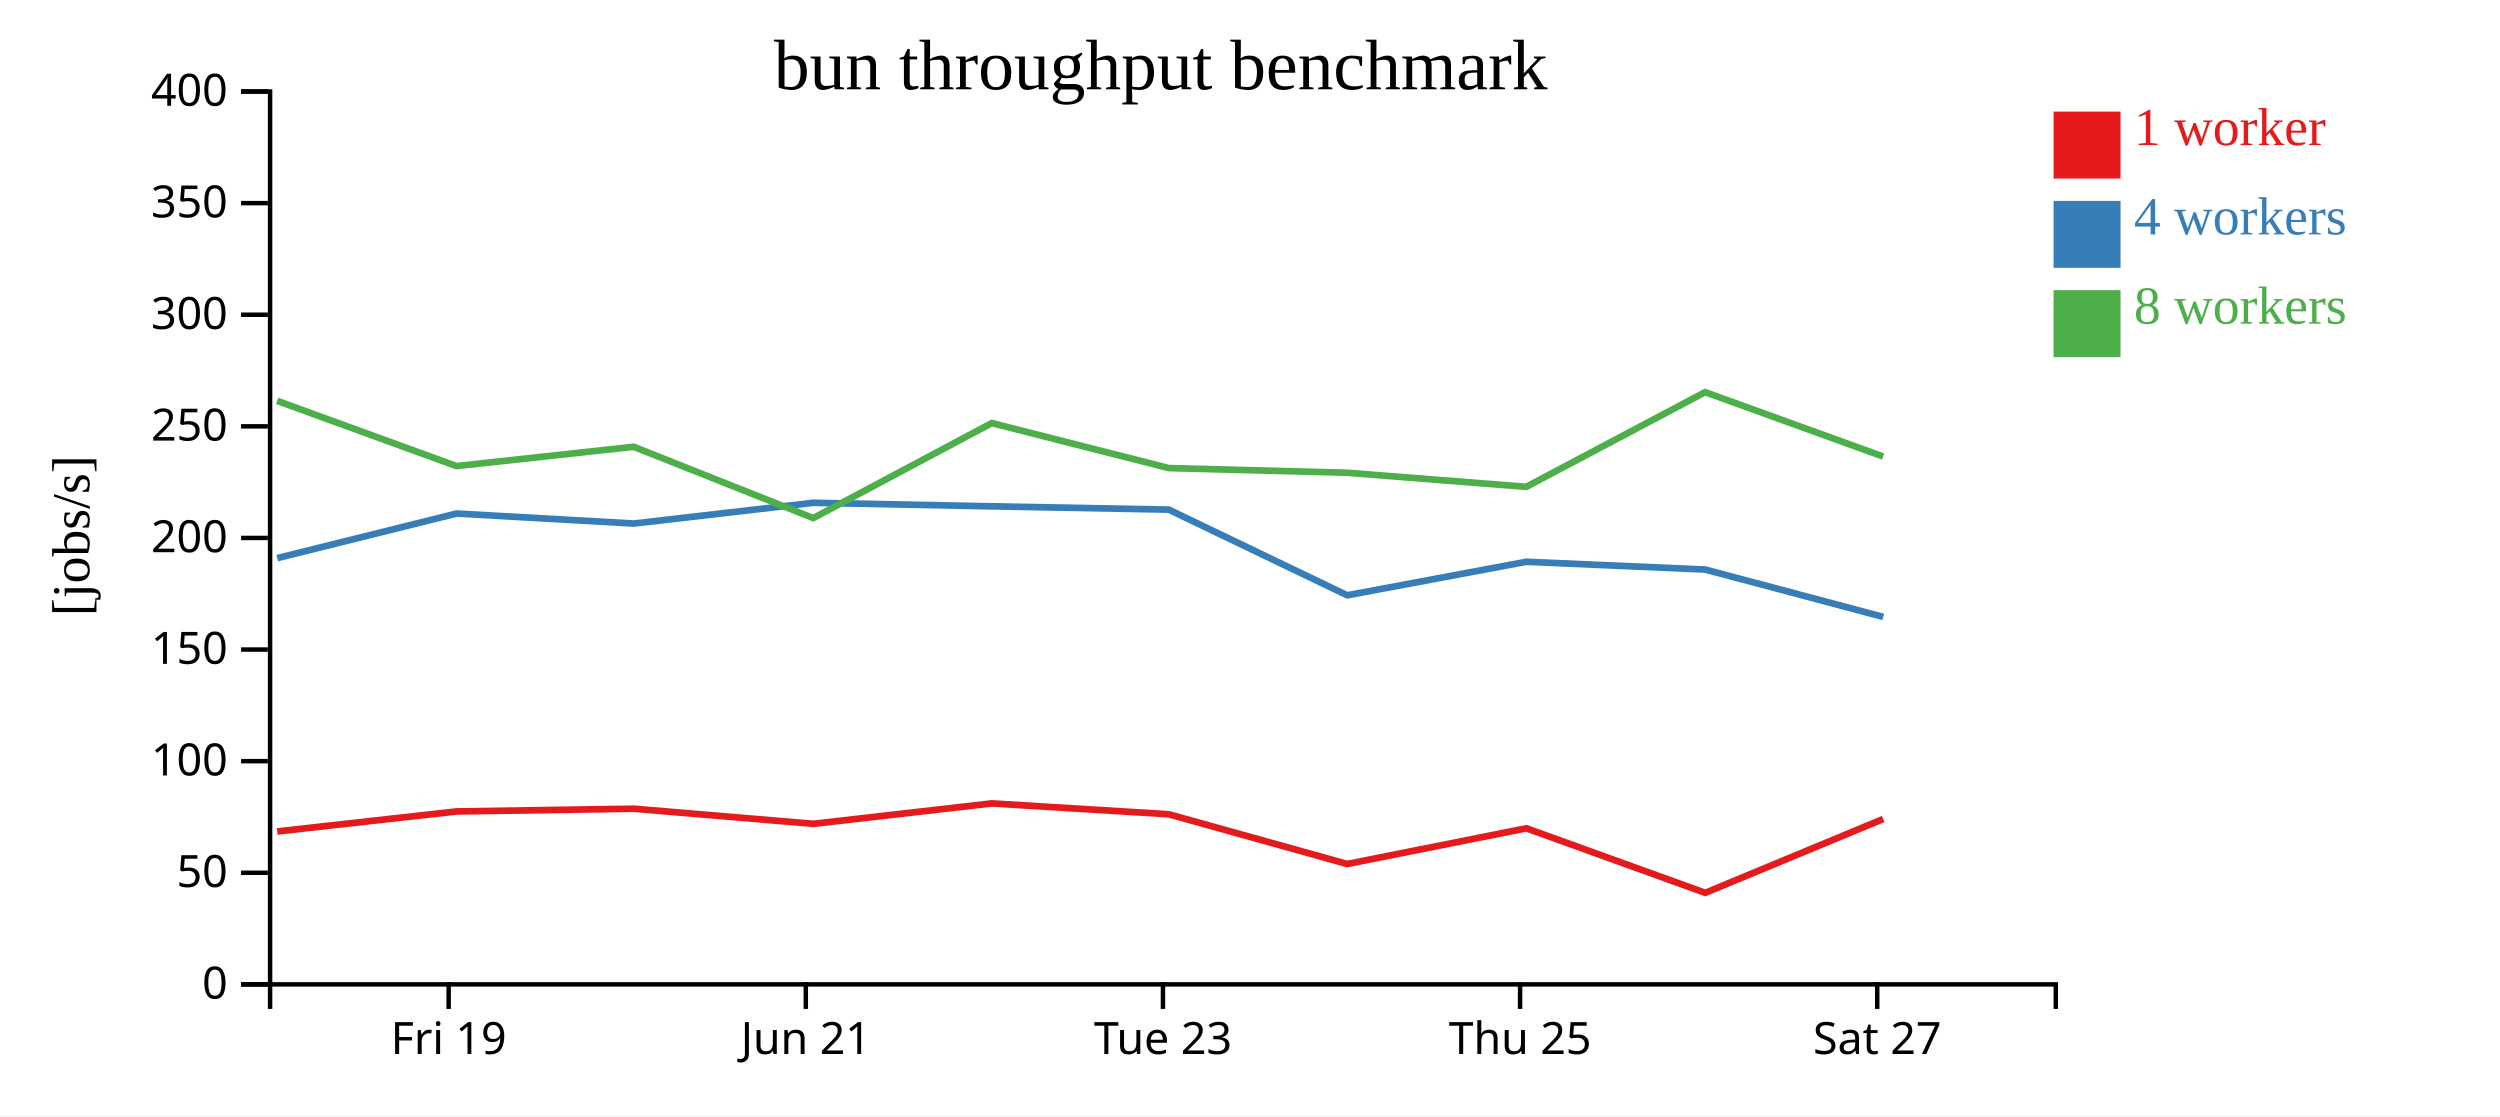
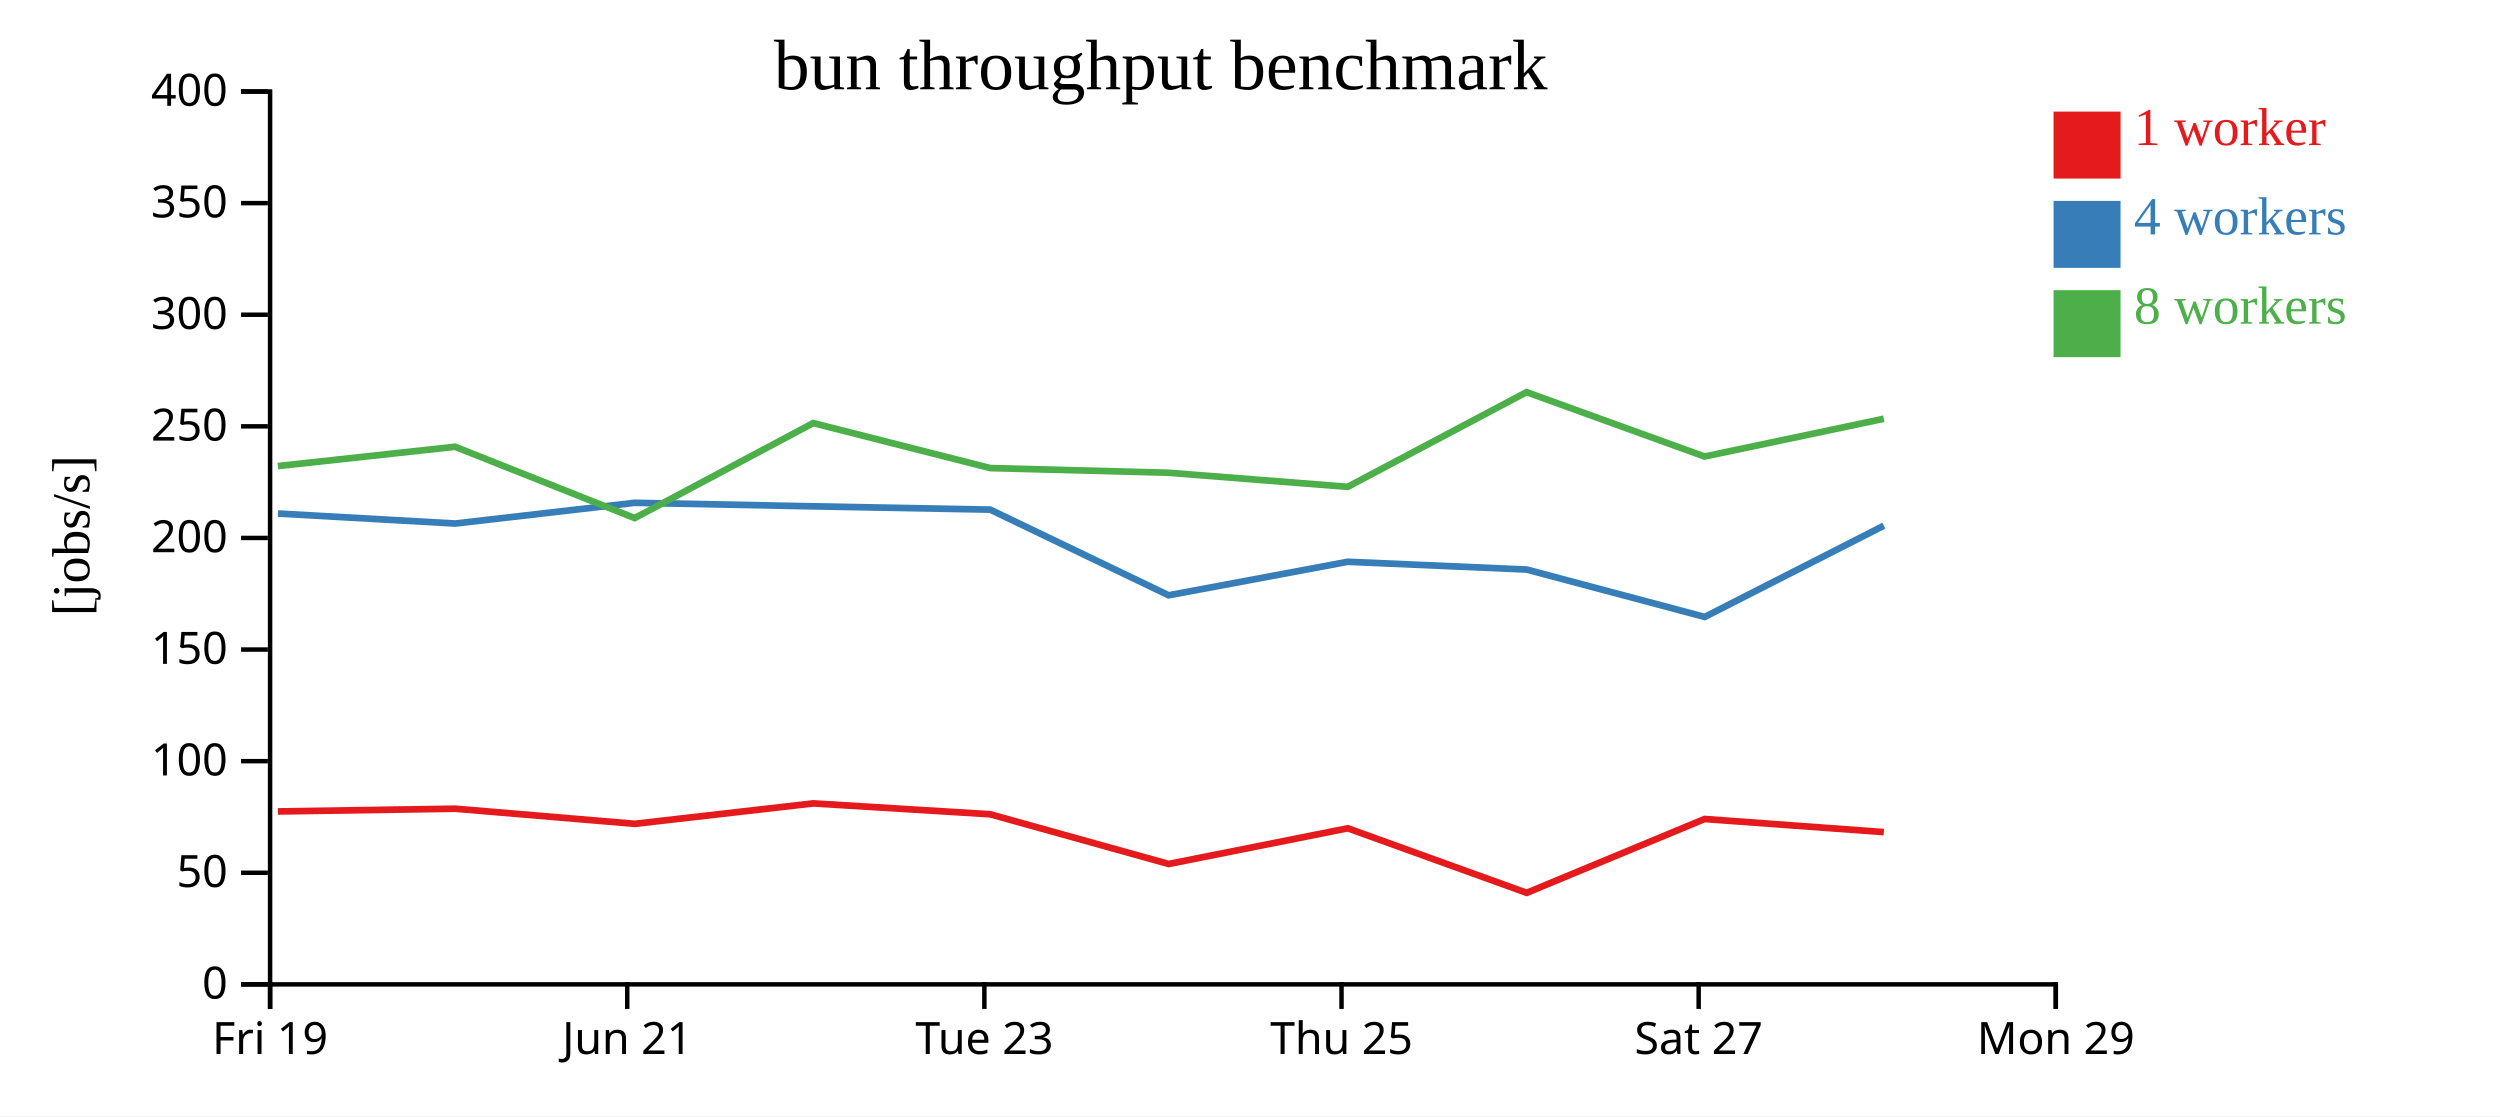
<svg xmlns="http://www.w3.org/2000/svg" width="560" height="250">
  <rect width="100%" height="100%" fill="white" />
  <g transform="translate(60,20)">
    <g transform="translate(0,200)" fill="none" font-size="10" font-family="sans-serif" text-anchor="middle">
      <path class="domain" stroke="currentColor" d="M0.5,6V0.5H400.5V6" />
-       <g class="tick" opacity="1" transform="translate(40.5,0)">
+       <g class="tick" opacity="1" transform="translate(0.5,0)">
        <line stroke="currentColor" y2="6" />
        <text fill="currentColor" y="9" dy="0.71em">Fri 19</text>
      </g>
-       <g class="tick" opacity="1" transform="translate(120.5,0)">
+       <g class="tick" opacity="1" transform="translate(80.5,0)">
        <line stroke="currentColor" y2="6" />
        <text fill="currentColor" y="9" dy="0.71em">Jun 21</text>
      </g>
-       <g class="tick" opacity="1" transform="translate(200.5,0)">
+       <g class="tick" opacity="1" transform="translate(160.5,0)">
        <line stroke="currentColor" y2="6" />
        <text fill="currentColor" y="9" dy="0.71em">Tue 23</text>
      </g>
-       <g class="tick" opacity="1" transform="translate(280.5,0)">
+       <g class="tick" opacity="1" transform="translate(240.5,0)">
        <line stroke="currentColor" y2="6" />
        <text fill="currentColor" y="9" dy="0.71em">Thu 25</text>
      </g>
-       <g class="tick" opacity="1" transform="translate(360.5,0)">
+       <g class="tick" opacity="1" transform="translate(320.5,0)">
        <line stroke="currentColor" y2="6" />
        <text fill="currentColor" y="9" dy="0.71em">Sat 27</text>
+       </g>
+       <g class="tick" opacity="1" transform="translate(400.5,0)">
+         <line stroke="currentColor" y2="6" />
+         <text fill="currentColor" y="9" dy="0.71em">Mon 29</text>
      </g>
    </g>
    <g fill="none" font-size="10" font-family="sans-serif" text-anchor="end">
      <path class="domain" stroke="currentColor" d="M-6,200.5H0.5V0.5H-6" />
      <g class="tick" opacity="1" transform="translate(0,200.5)">
        <line stroke="currentColor" x2="-6" />
        <text fill="currentColor" x="-9" dy="0.32em">0</text>
      </g>
      <g class="tick" opacity="1" transform="translate(0,175.5)">
        <line stroke="currentColor" x2="-6" />
        <text fill="currentColor" x="-9" dy="0.32em">50</text>
      </g>
      <g class="tick" opacity="1" transform="translate(0,150.5)">
        <line stroke="currentColor" x2="-6" />
        <text fill="currentColor" x="-9" dy="0.32em">100</text>
      </g>
      <g class="tick" opacity="1" transform="translate(0,125.5)">
        <line stroke="currentColor" x2="-6" />
        <text fill="currentColor" x="-9" dy="0.32em">150</text>
      </g>
      <g class="tick" opacity="1" transform="translate(0,100.5)">
        <line stroke="currentColor" x2="-6" />
        <text fill="currentColor" x="-9" dy="0.32em">200</text>
      </g>
      <g class="tick" opacity="1" transform="translate(0,75.5)">
        <line stroke="currentColor" x2="-6" />
        <text fill="currentColor" x="-9" dy="0.32em">250</text>
      </g>
      <g class="tick" opacity="1" transform="translate(0,50.5)">
        <line stroke="currentColor" x2="-6" />
        <text fill="currentColor" x="-9" dy="0.32em">300</text>
      </g>
      <g class="tick" opacity="1" transform="translate(0,25.5)">
        <line stroke="currentColor" x2="-6" />
        <text fill="currentColor" x="-9" dy="0.32em">350</text>
      </g>
      <g class="tick" opacity="1" transform="translate(0,0.5)">
        <line stroke="currentColor" x2="-6" />
        <text fill="currentColor" x="-9" dy="0.32em">400</text>
      </g>
    </g>
    <text text-anchor="middle" style="font-size: 12px" transform="rotate(-90)" y="-40" x="-100">[jobs/s]</text>
    <text text-anchor="middle" style="font-size: 16px" y="0" x="200">bun throughput benchmark</text>
-     <path class="line" fill="none" stroke="#e41a1c" stroke-width="1.5" d="M2.1,166.244L42.253,161.762L81.963,161.15L122.188,164.539L162.162,159.962L201.796,162.395L241.769,173.534L281.899,165.536L321.972,179.997L361.832,163.456" />
-     <path class="line" fill="none" stroke="#377eb8" stroke-width="1.5" d="M2.1,105.015L42.261,95.031L81.96,97.274L122.176,92.627L162.174,93.42L201.806,94.157L241.774,113.345L281.885,105.838L321.972,107.579L361.852,118.194" />
-     <path class="line" fill="none" stroke="#4daf4a" stroke-width="1.5" d="M2.073,69.792L42.237,84.402L81.937,80.077L122.172,96.05L162.155,74.77L201.794,84.846L241.758,85.897L281.874,89.053L321.945,67.841L361.819,82.261" />
+     <path class="line" fill="none" stroke="#e41a1c" stroke-width="1.5" d="M2.253,161.762L41.963,161.15L82.188,164.539L122.162,159.962L161.796,162.395L201.769,173.534L241.899,165.536L281.972,179.997L321.832,163.456L361.981,166.393" />
+     <path class="line" fill="none" stroke="#377eb8" stroke-width="1.5" d="M2.261,95.031L41.96,97.274L82.176,92.627L122.174,93.42L161.806,94.157L201.774,113.345L241.885,105.838L281.972,107.579L321.852,118.194L361.983,97.751" />
+     <path class="line" fill="none" stroke="#4daf4a" stroke-width="1.5" d="M2.237,84.402L41.937,80.077L82.172,96.05L122.155,74.77L161.794,84.846L201.758,85.897L241.874,89.053L281.945,67.841L321.819,82.261L361.973,73.801" />
    <rect class="dot" x="400" y="5" width="15" height="15" style="fill: #e41a1c;" />
    <rect class="dot" x="400" y="25" width="15" height="15" style="fill: #377eb8;" />
    <rect class="dot" x="400" y="45" width="15" height="15" style="fill: #4daf4a;" />
    <text class="label" x="418" y="12.5" style="fill: #e41a1c; alignment-baseline: middle;" text-anchor="left">1 worker</text>
    <text class="label" x="418" y="32.5" style="fill: #377eb8; alignment-baseline: middle;" text-anchor="left">4 workers</text>
    <text class="label" x="418" y="52.5" style="fill: #4daf4a; alignment-baseline: middle;" text-anchor="left">8 workers</text>
  </g>
</svg>
